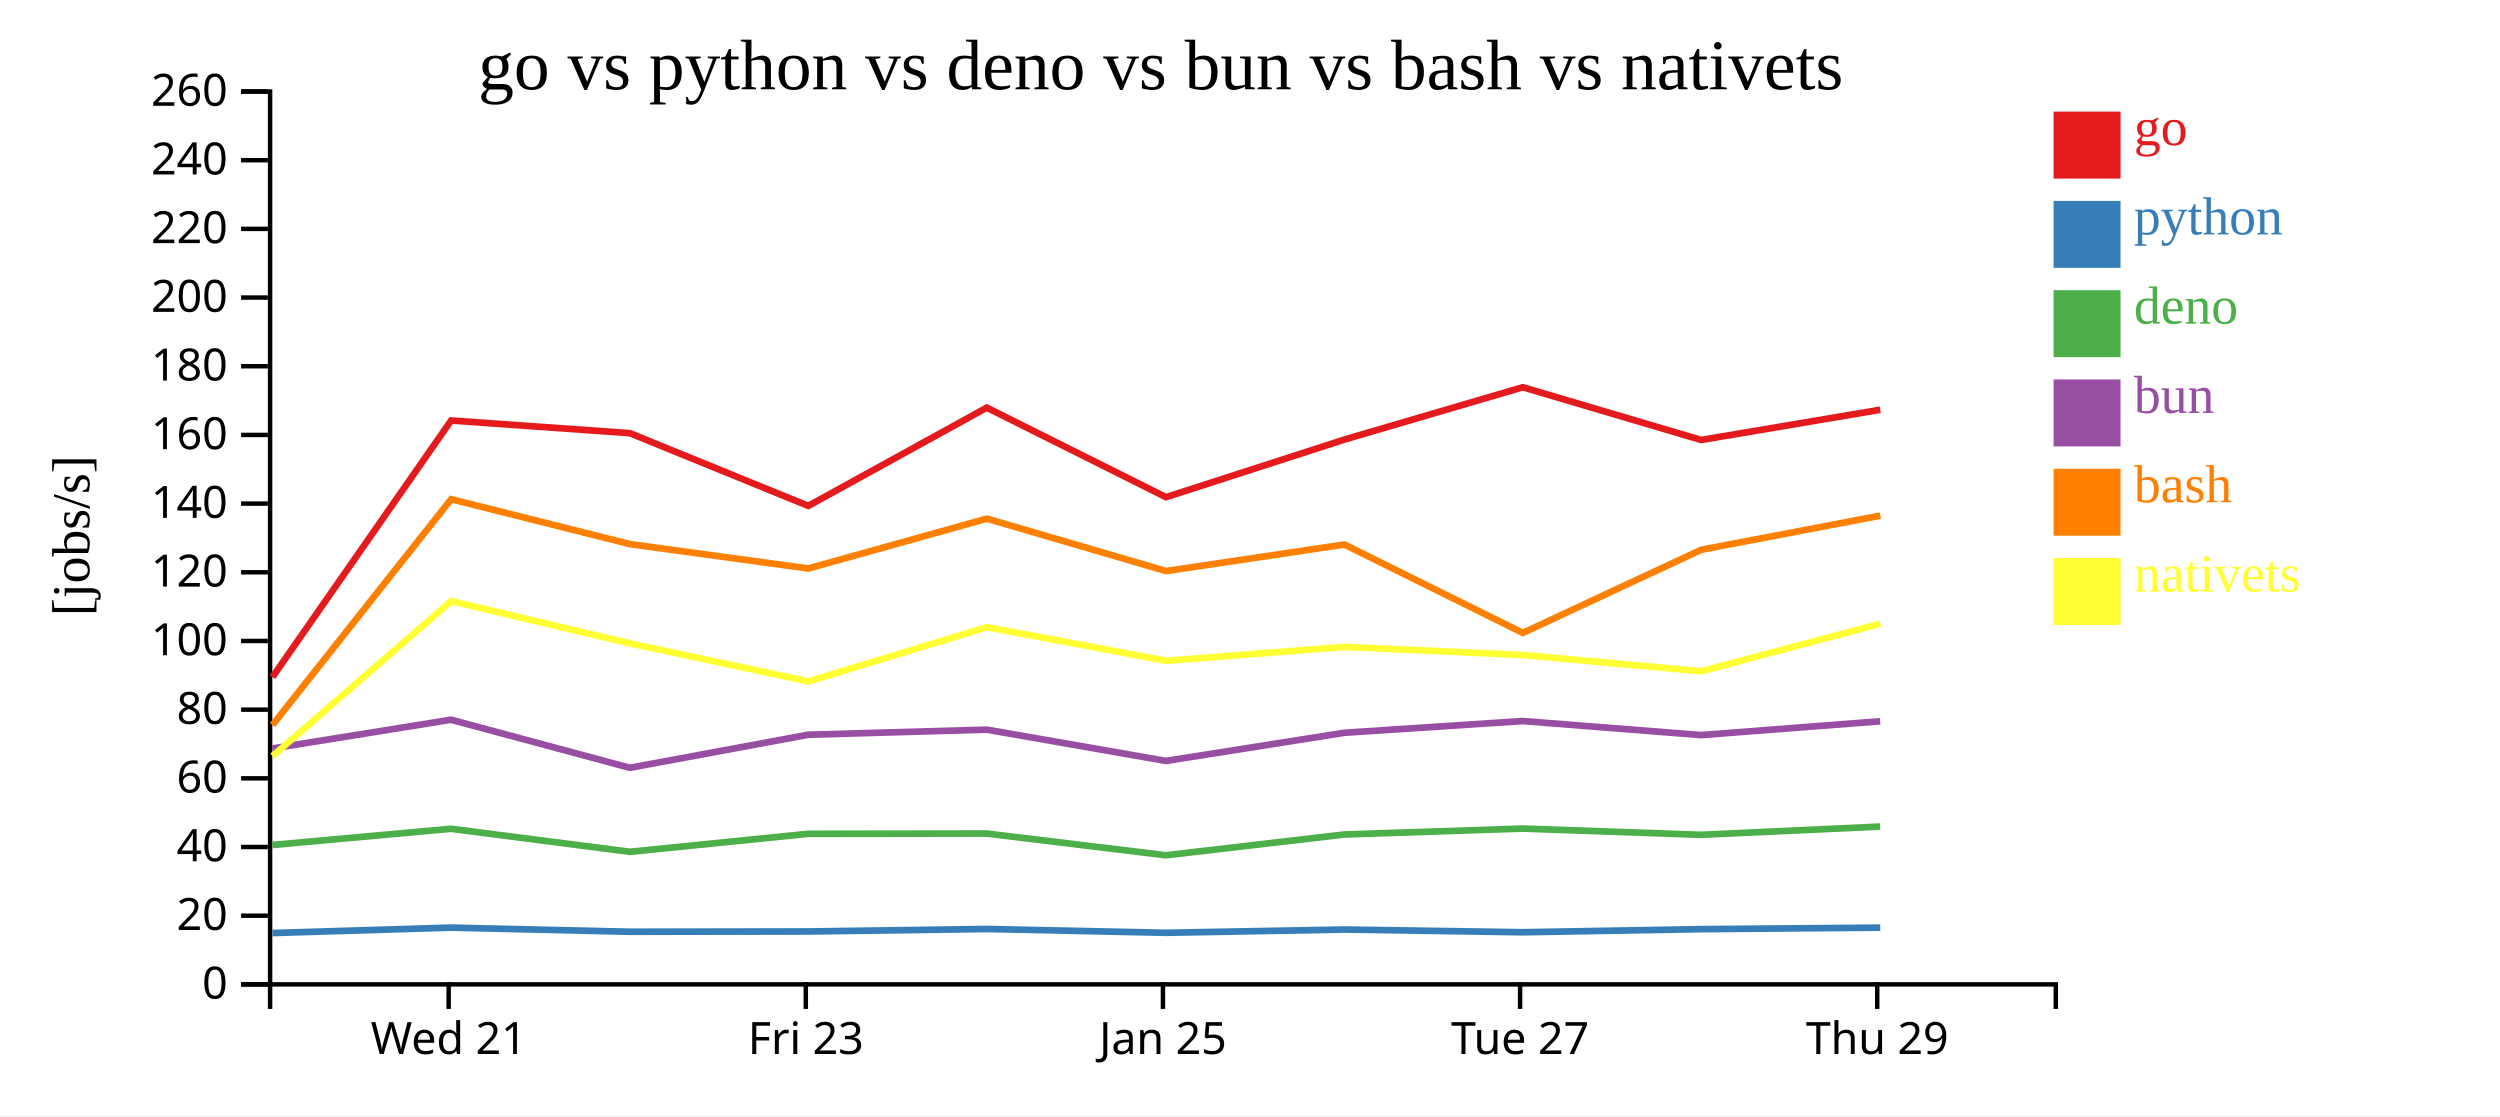
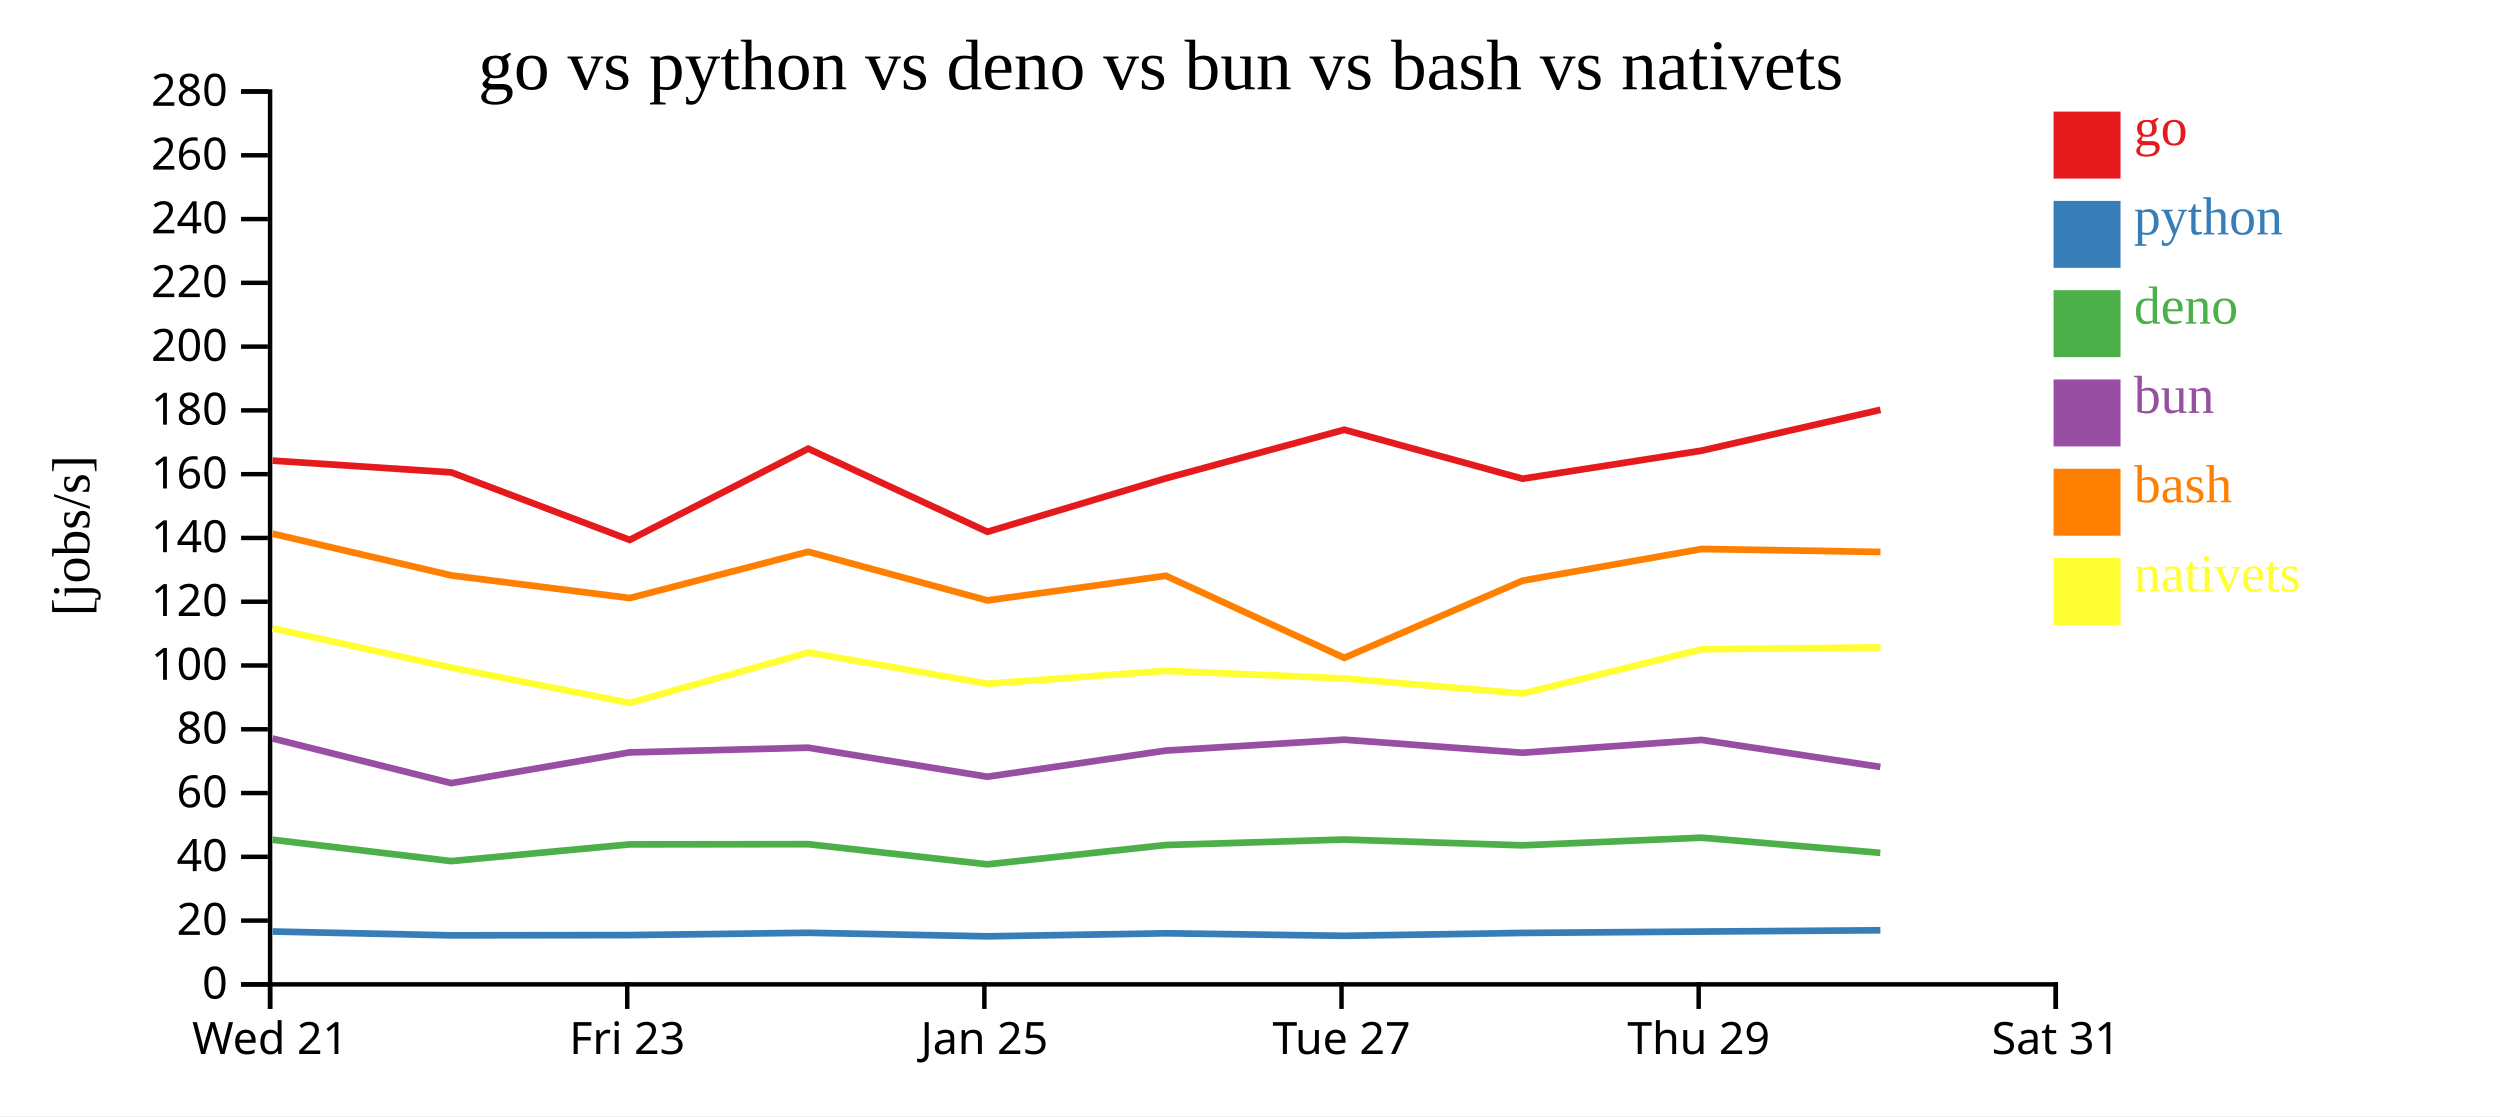
<svg xmlns="http://www.w3.org/2000/svg" width="560" height="250">
  <rect width="100%" height="100%" fill="white" />
  <g transform="translate(60,20)">
    <g transform="translate(0,200)" fill="none" font-size="10" font-family="sans-serif" text-anchor="middle">
      <path class="domain" stroke="currentColor" d="M0.5,6V0.5H400.5V6" />
-       <g class="tick" opacity="1" transform="translate(40.5,0)">
+       <g class="tick" opacity="1" transform="translate(0.5,0)">
        <line stroke="currentColor" y2="6" />
        <text fill="currentColor" y="9" dy="0.71em">Wed 21</text>
      </g>
-       <g class="tick" opacity="1" transform="translate(120.5,0)">
+       <g class="tick" opacity="1" transform="translate(80.5,0)">
        <line stroke="currentColor" y2="6" />
        <text fill="currentColor" y="9" dy="0.71em">Fri 23</text>
      </g>
-       <g class="tick" opacity="1" transform="translate(200.5,0)">
+       <g class="tick" opacity="1" transform="translate(160.5,0)">
        <line stroke="currentColor" y2="6" />
        <text fill="currentColor" y="9" dy="0.71em">Jan 25</text>
      </g>
-       <g class="tick" opacity="1" transform="translate(280.5,0)">
+       <g class="tick" opacity="1" transform="translate(240.5,0)">
        <line stroke="currentColor" y2="6" />
        <text fill="currentColor" y="9" dy="0.71em">Tue 27</text>
      </g>
-       <g class="tick" opacity="1" transform="translate(360.5,0)">
+       <g class="tick" opacity="1" transform="translate(320.5,0)">
        <line stroke="currentColor" y2="6" />
        <text fill="currentColor" y="9" dy="0.71em">Thu 29</text>
+       </g>
+       <g class="tick" opacity="1" transform="translate(400.5,0)">
+         <line stroke="currentColor" y2="6" />
+         <text fill="currentColor" y="9" dy="0.71em">Sat 31</text>
      </g>
    </g>
    <g fill="none" font-size="10" font-family="sans-serif" text-anchor="end">
      <path class="domain" stroke="currentColor" d="M-6,200.5H0.5V0.5H-6" />
      <g class="tick" opacity="1" transform="translate(0,200.5)">
        <line stroke="currentColor" x2="-6" />
        <text fill="currentColor" x="-9" dy="0.32em">0</text>
      </g>
-       <g class="tick" opacity="1" transform="translate(0,185.1154)">
+       <g class="tick" opacity="1" transform="translate(0,186.2143)">
        <line stroke="currentColor" x2="-6" />
        <text fill="currentColor" x="-9" dy="0.32em">20</text>
      </g>
-       <g class="tick" opacity="1" transform="translate(0,169.7308)">
+       <g class="tick" opacity="1" transform="translate(0,171.9286)">
        <line stroke="currentColor" x2="-6" />
        <text fill="currentColor" x="-9" dy="0.32em">40</text>
      </g>
-       <g class="tick" opacity="1" transform="translate(0,154.3462)">
+       <g class="tick" opacity="1" transform="translate(0,157.6429)">
        <line stroke="currentColor" x2="-6" />
        <text fill="currentColor" x="-9" dy="0.32em">60</text>
      </g>
-       <g class="tick" opacity="1" transform="translate(0,138.9615)">
+       <g class="tick" opacity="1" transform="translate(0,143.3571)">
        <line stroke="currentColor" x2="-6" />
        <text fill="currentColor" x="-9" dy="0.32em">80</text>
      </g>
-       <g class="tick" opacity="1" transform="translate(0,123.5769)">
+       <g class="tick" opacity="1" transform="translate(0,129.0714)">
        <line stroke="currentColor" x2="-6" />
        <text fill="currentColor" x="-9" dy="0.32em">100</text>
      </g>
-       <g class="tick" opacity="1" transform="translate(0,108.1923)">
+       <g class="tick" opacity="1" transform="translate(0,114.7857)">
        <line stroke="currentColor" x2="-6" />
        <text fill="currentColor" x="-9" dy="0.32em">120</text>
      </g>
-       <g class="tick" opacity="1" transform="translate(0,92.80769)">
+       <g class="tick" opacity="1" transform="translate(0,100.5)">
        <line stroke="currentColor" x2="-6" />
        <text fill="currentColor" x="-9" dy="0.32em">140</text>
      </g>
-       <g class="tick" opacity="1" transform="translate(0,77.42308)">
+       <g class="tick" opacity="1" transform="translate(0,86.21429)">
        <line stroke="currentColor" x2="-6" />
        <text fill="currentColor" x="-9" dy="0.32em">160</text>
      </g>
-       <g class="tick" opacity="1" transform="translate(0,62.03846)">
+       <g class="tick" opacity="1" transform="translate(0,71.92857)">
        <line stroke="currentColor" x2="-6" />
        <text fill="currentColor" x="-9" dy="0.32em">180</text>
      </g>
-       <g class="tick" opacity="1" transform="translate(0,46.65385)">
+       <g class="tick" opacity="1" transform="translate(0,57.64286)">
        <line stroke="currentColor" x2="-6" />
        <text fill="currentColor" x="-9" dy="0.32em">200</text>
      </g>
-       <g class="tick" opacity="1" transform="translate(0,31.26923)">
+       <g class="tick" opacity="1" transform="translate(0,43.35714)">
        <line stroke="currentColor" x2="-6" />
        <text fill="currentColor" x="-9" dy="0.32em">220</text>
      </g>
-       <g class="tick" opacity="1" transform="translate(0,15.88462)">
+       <g class="tick" opacity="1" transform="translate(0,29.07143)">
        <line stroke="currentColor" x2="-6" />
        <text fill="currentColor" x="-9" dy="0.32em">240</text>
      </g>
+       <g class="tick" opacity="1" transform="translate(0,14.78571)">
+         <line stroke="currentColor" x2="-6" />
+         <text fill="currentColor" x="-9" dy="0.32em">260</text>
+       </g>
      <g class="tick" opacity="1" transform="translate(0,0.5)">
        <line stroke="currentColor" x2="-6" />
-         <text fill="currentColor" x="-9" dy="0.32em">260</text>
+         <text fill="currentColor" x="-9" dy="0.32em">280</text>
      </g>
    </g>
    <text text-anchor="middle" style="font-size: 12px" transform="rotate(-90)" y="-40" x="-100">[jobs/s]</text>
    <text text-anchor="middle" style="font-size: 16px" y="0" x="200">go vs python vs deno vs bun vs bash vs nativets</text>
-     <path class="line" fill="none" stroke="#e41a1c" stroke-width="1.5" d="M1.021,131.682L41.051,74.196L81.091,77.031L121.054,93.318L161.044,71.312L201.178,91.367L241.124,78.469L281.105,66.742L321.059,78.555L361.18,71.784" />
-     <path class="line" fill="none" stroke="#377eb8" stroke-width="1.5" d="M1.009,188.999L41.044,187.786L81.084,188.712L121.046,188.651L161.037,188.093L201.17,188.946L241.118,188.217L281.098,188.824L321.053,188.128L361.174,187.795" />
-     <path class="line" fill="none" stroke="#4daf4a" stroke-width="1.5" d="M0.989,169.277L41.026,165.644L81.064,170.805L121.026,166.772L161.018,166.714L201.15,171.582L241.098,166.929L281.078,165.601L321.033,167L361.155,165.152" />
-     <path class="line" fill="none" stroke="#984ea3" stroke-width="1.5" d="M0.992,147.657L41.029,141.217L81.068,151.989L121.03,144.58L161.022,143.439L201.154,150.449L241.102,144.145L281.082,141.512L321.037,144.66L361.159,141.566" />
-     <path class="line" fill="none" stroke="#ff7f00" stroke-width="1.5" d="M1.034,142.403L41.058,91.825L81.099,101.884L121.062,107.344L161.051,96.176L201.186,107.915L241.132,101.971L281.115,121.77L321.067,103.15L361.187,95.506" />
-     <path class="line" fill="none" stroke="#ffff33" stroke-width="1.5" d="M1.048,149.359L41.066,114.653L81.109,124.128L121.073,132.645L161.06,120.485L201.196,128.012L241.142,124.902L281.124,126.729L321.078,130.367L361.196,119.7" />
+     <path class="line" fill="none" stroke="#e41a1c" stroke-width="1.5" d="M1.051,83.182L41.091,85.815L81.054,100.938L121.044,80.504L161.178,99.126L201.124,87.15L241.105,76.261L281.059,87.23L321.18,80.942L361.218,71.797" />
+     <path class="line" fill="none" stroke="#377eb8" stroke-width="1.5" d="M1.044,188.658L41.084,189.519L81.046,189.462L121.037,188.943L161.17,189.736L201.118,189.059L241.098,189.622L281.053,188.976L321.174,188.667L361.212,188.381" />
+     <path class="line" fill="none" stroke="#4daf4a" stroke-width="1.5" d="M1.026,168.098L41.064,172.89L81.026,169.145L121.018,169.092L161.15,173.611L201.098,169.291L241.078,168.058L281.033,169.357L321.155,167.641L361.194,171.039" />
+     <path class="line" fill="none" stroke="#984ea3" stroke-width="1.5" d="M1.029,145.416L41.068,155.418L81.03,148.538L121.022,147.479L161.154,153.988L201.102,148.135L241.082,145.69L281.037,148.613L321.159,145.739L361.198,151.796" />
+     <path class="line" fill="none" stroke="#ff7f00" stroke-width="1.5" d="M1.058,99.552L41.099,108.892L81.062,113.962L121.051,103.592L161.186,114.493L201.132,108.973L241.115,127.358L281.067,110.068L321.187,102.97L361.226,103.638" />
+     <path class="line" fill="none" stroke="#ffff33" stroke-width="1.5" d="M1.066,120.749L41.109,129.547L81.073,137.456L121.06,126.164L161.196,133.154L201.142,130.266L241.124,131.963L281.078,135.341L321.196,125.436L361.235,125.017" />
    <rect class="dot" x="400" y="5" width="15" height="15" style="fill: #e41a1c;" />
    <rect class="dot" x="400" y="25" width="15" height="15" style="fill: #377eb8;" />
    <rect class="dot" x="400" y="45" width="15" height="15" style="fill: #4daf4a;" />
    <rect class="dot" x="400" y="65" width="15" height="15" style="fill: #984ea3;" />
    <rect class="dot" x="400" y="85" width="15" height="15" style="fill: #ff7f00;" />
    <rect class="dot" x="400" y="105" width="15" height="15" style="fill: #ffff33;" />
    <text class="label" x="418" y="12.5" style="fill: #e41a1c; alignment-baseline: middle;" text-anchor="left">go</text>
    <text class="label" x="418" y="32.5" style="fill: #377eb8; alignment-baseline: middle;" text-anchor="left">python</text>
    <text class="label" x="418" y="52.5" style="fill: #4daf4a; alignment-baseline: middle;" text-anchor="left">deno</text>
    <text class="label" x="418" y="72.5" style="fill: #984ea3; alignment-baseline: middle;" text-anchor="left">bun</text>
    <text class="label" x="418" y="92.5" style="fill: #ff7f00; alignment-baseline: middle;" text-anchor="left">bash</text>
    <text class="label" x="418" y="112.5" style="fill: #ffff33; alignment-baseline: middle;" text-anchor="left">nativets</text>
  </g>
</svg>
